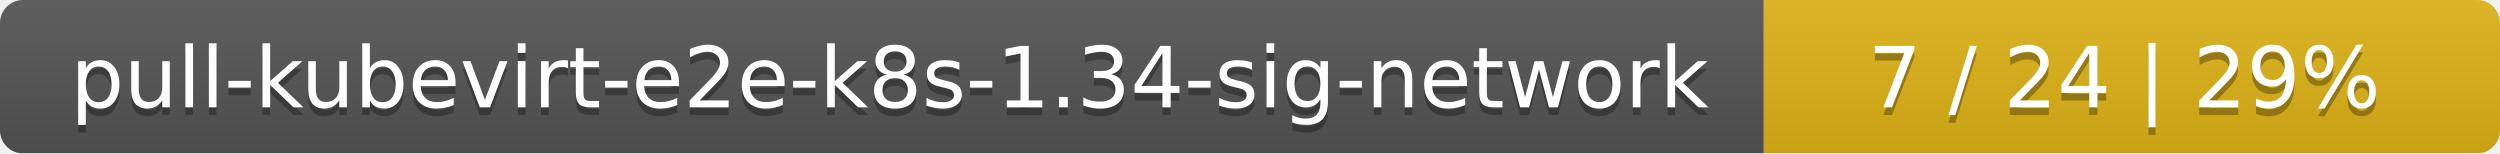
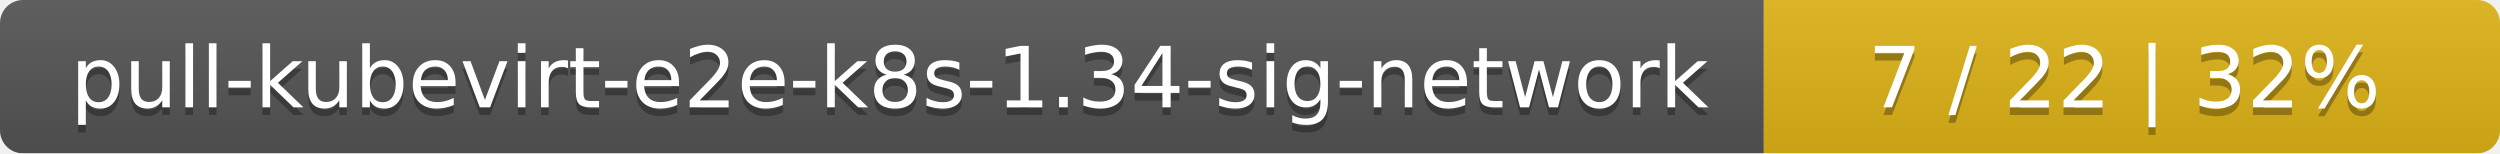
<svg xmlns="http://www.w3.org/2000/svg" width="326" height="20">
  <linearGradient id="smooth" x2="0" y2="100%">
    <stop offset="0" stop-color="#bbb" stop-opacity=".1" />
    <stop offset="1" stop-opacity=".1" />
  </linearGradient>
  <mask id="round">
    <rect width="326" height="20" rx="3" fill="#fff" />
  </mask>
  <g mask="url(#round)">
    <rect width="230" height="20" fill="#555" />
    <rect x="230" width="96" height="20" fill="#dfb317" />
    <rect width="326" height="20" fill="url(#smooth)" />
  </g>
  <g fill="#fff" text-anchor="middle" font-family="DejaVu Sans,Verdana,Geneva,sans-serif" font-size="11">
    <text x="116" y="15" fill="#010101" fill-opacity=".3">pull-kubevirt-e2e-k8s-1.34-sig-network</text>
    <text x="116" y="14">pull-kubevirt-e2e-k8s-1.34-sig-network</text>
-     <text x="277" y="15" fill="#010101" fill-opacity=".3">7 / 24    |    29%</text>
-     <text x="277" y="14">7 / 24    |    29%</text>
+     <text x="277" y="15" fill="#010101" fill-opacity=".3">7 / 22    |    32%</text>
+     <text x="277" y="14">7 / 22    |    32%</text>
  </g>
</svg>
